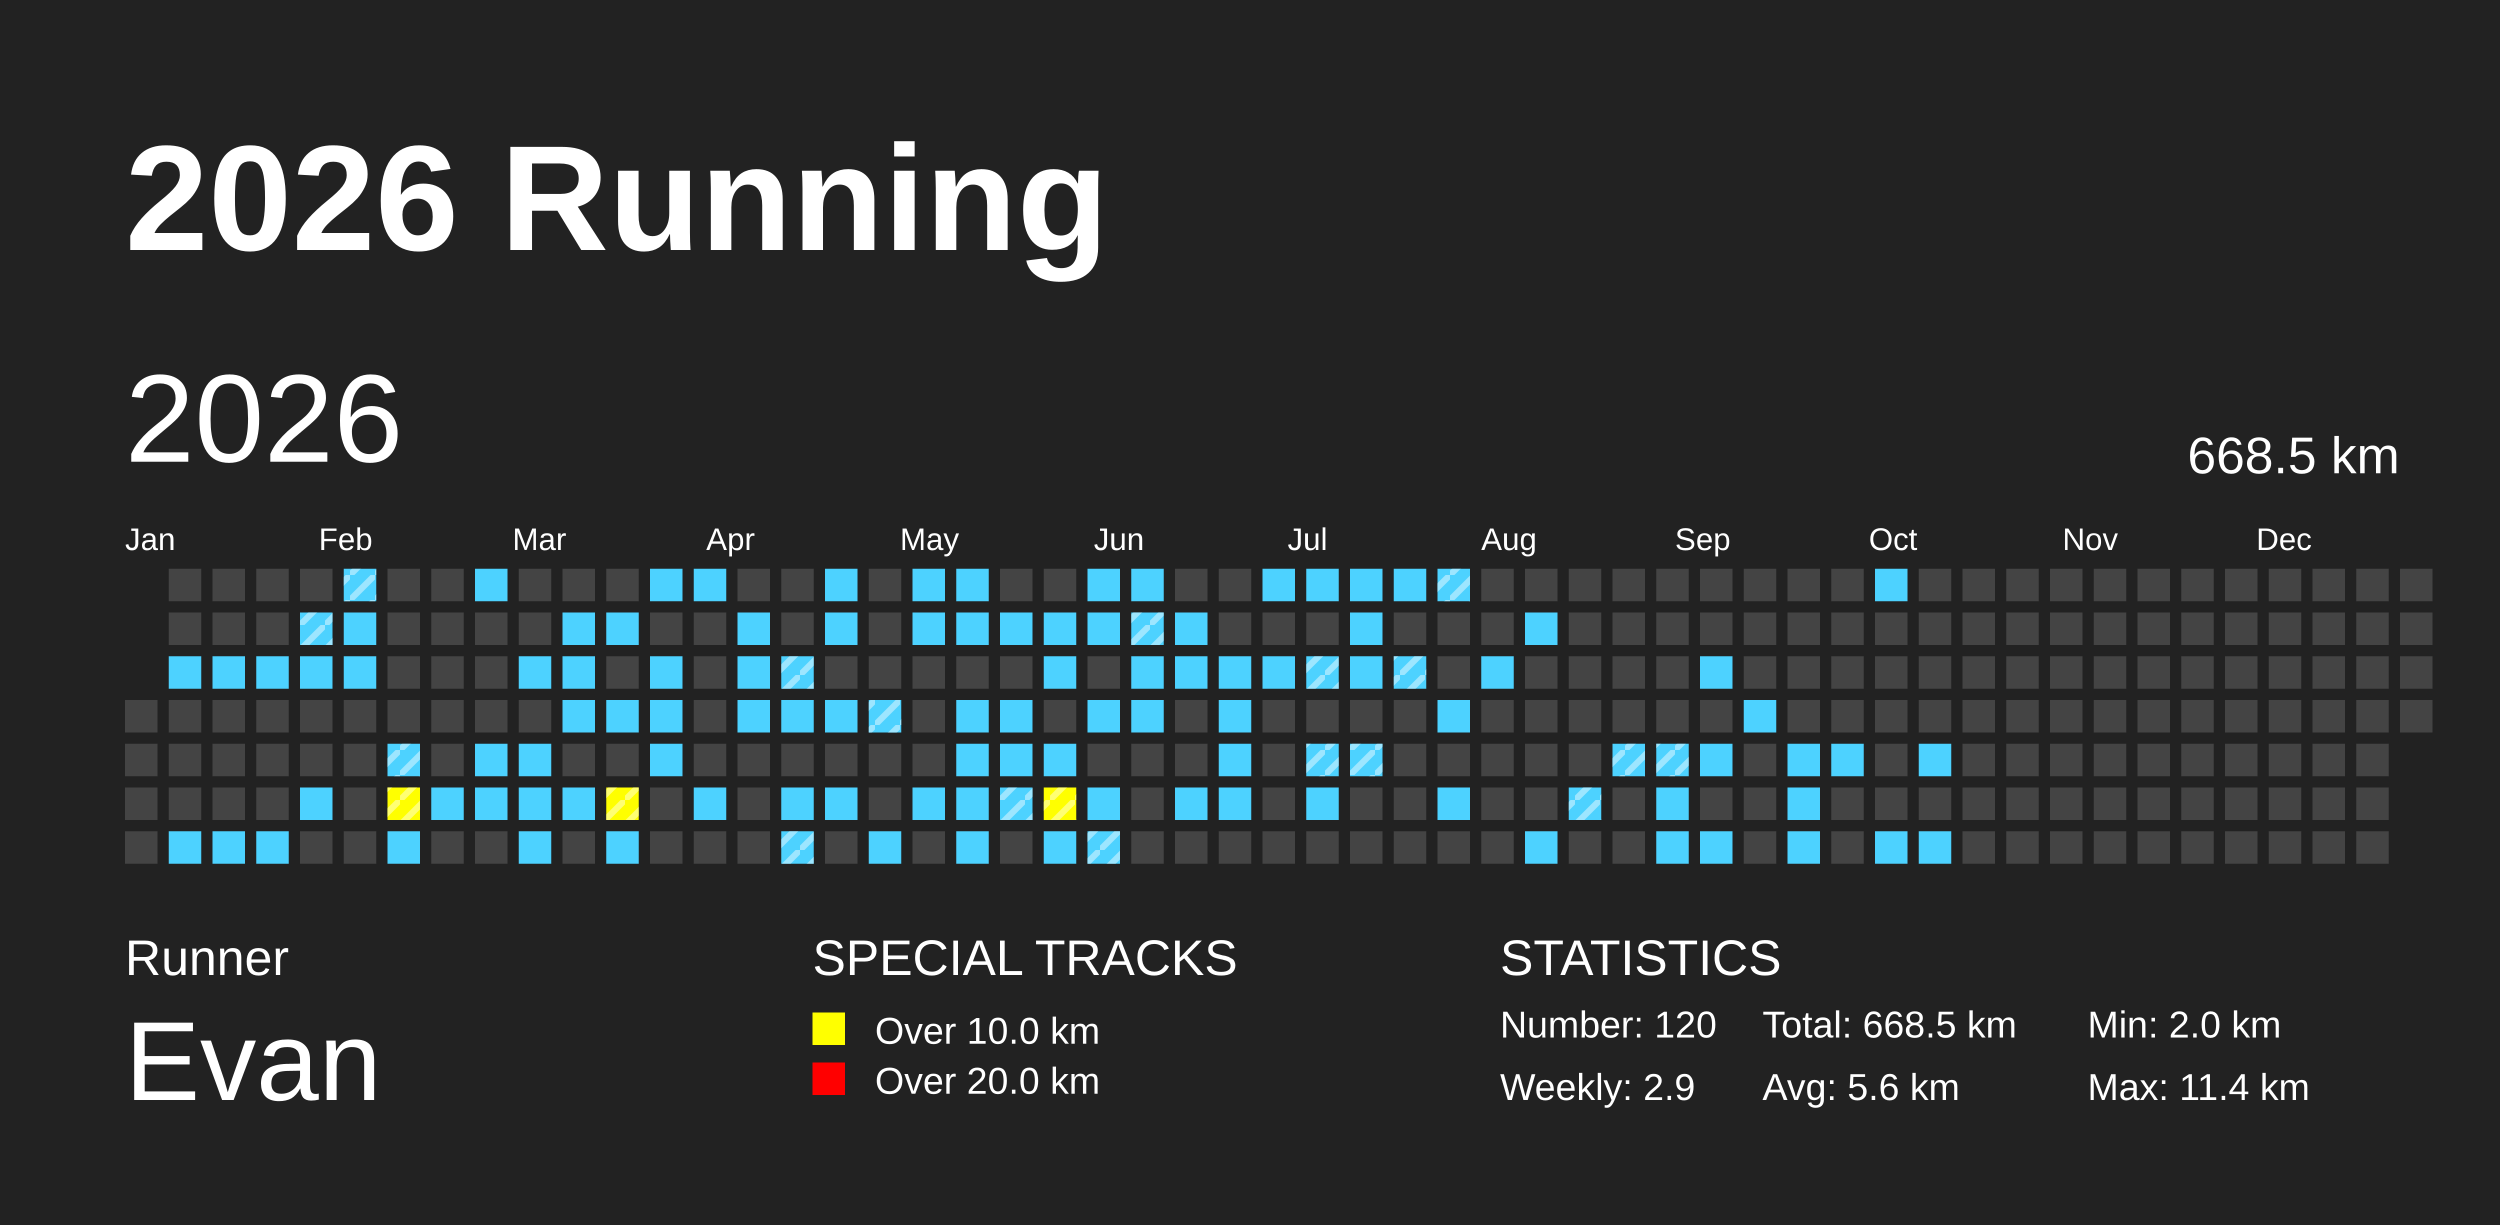
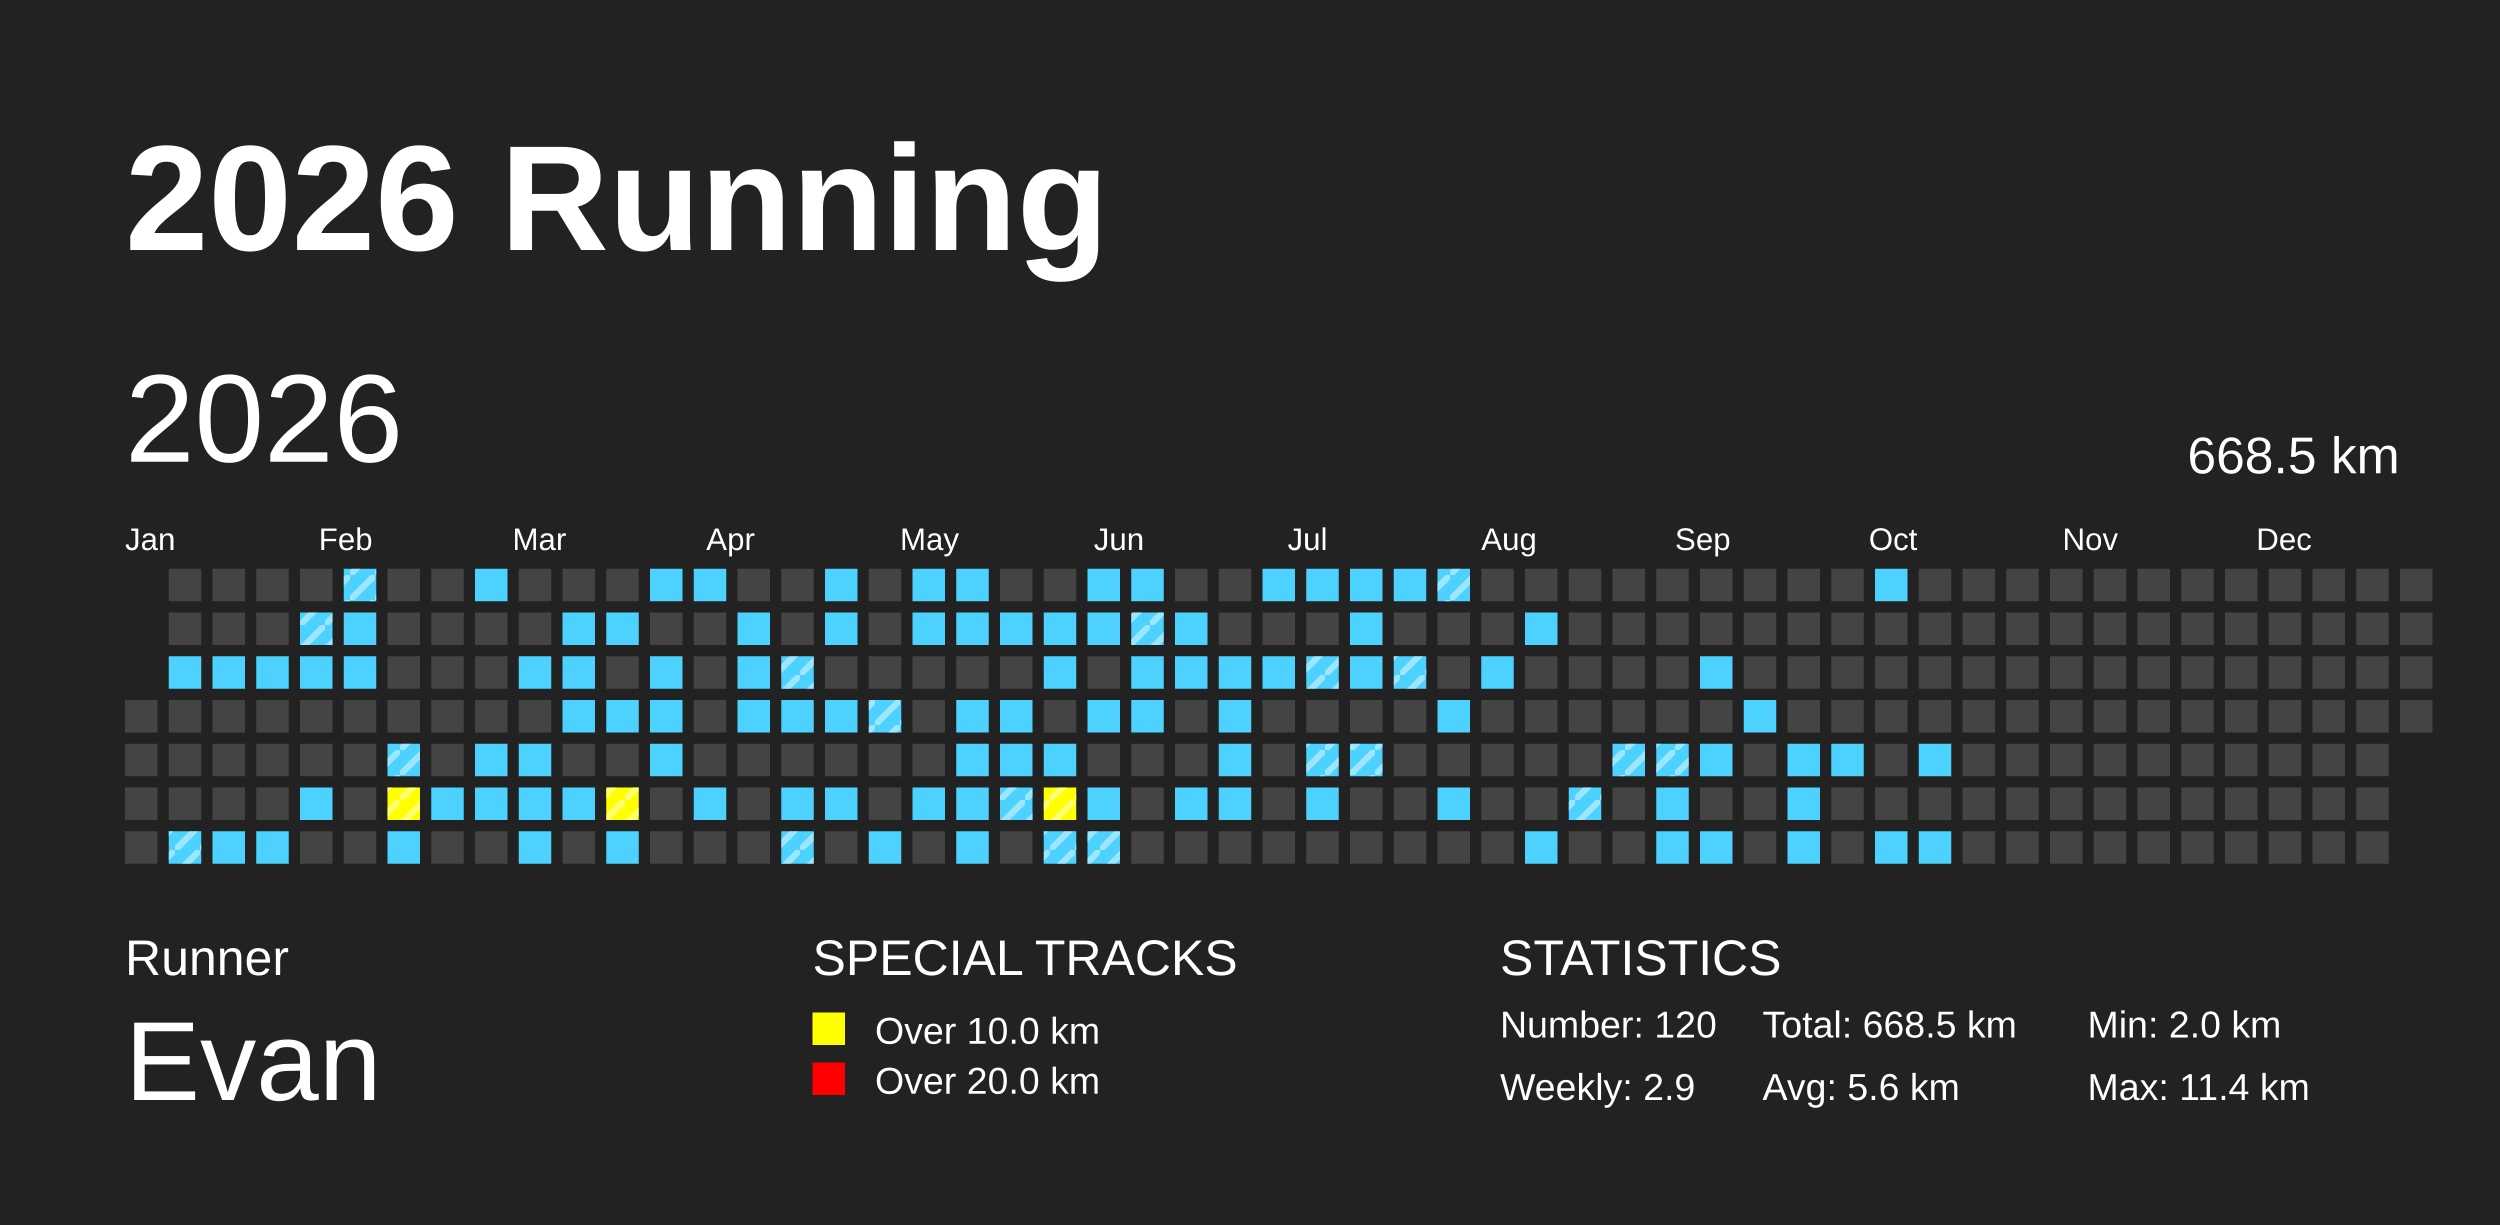
<svg xmlns="http://www.w3.org/2000/svg" baseProfile="full" height="98mm" version="1.1" viewBox="0,0,200,98" width="200mm">
  <defs>
    <pattern height="2" id="indoor-stripe" patternUnits="userSpaceOnUse" width="2">
      <line stroke="white" stroke-opacity="0.45" stroke-width="0.5" x1="0" x2="2" y1="2" y2="0" />
    </pattern>
  </defs>
  <rect fill="#222222" height="98" width="200" x="0" y="0" />
  <text fill="#FFFFFF" style="font-size:12px; font-family:Arial; font-weight:bold;" x="10" y="20">2026 Running</text>
  <text fill="#FFFFFF" style="font-size:4px; font-family:Arial" x="10" y="78">Runner</text>
  <text fill="#FFFFFF" style="font-size:9px; font-family:Arial" x="10" y="88">Evan</text>
  <text fill="#FFFFFF" style="font-size:4px; font-family:Arial" x="65" y="78">SPECIAL TRACKS</text>
  <rect fill="yellow" height="2.6" width="2.6" x="65" y="81" />
  <text fill="#FFFFFF" style="font-size:3px; font-family:Arial" x="70" y="83.5">Over 10.0 km</text>
  <rect fill="red" height="2.6" width="2.6" x="65" y="85" />
  <text fill="#FFFFFF" style="font-size:3px; font-family:Arial" x="70" y="87.5">Over 20.0 km</text>
  <text fill="#FFFFFF" style="font-size:4px; font-family:Arial" x="120" y="78">STATISTICS</text>
  <text fill="#FFFFFF" style="font-size:3px; font-family:Arial" x="120" y="83">Number: 120</text>
  <text fill="#FFFFFF" style="font-size:3px; font-family:Arial" x="120" y="88">Weekly: 2.9</text>
  <text fill="#FFFFFF" style="font-size:3px; font-family:Arial" x="141" y="83">Total: 668.5 km</text>
  <text fill="#FFFFFF" style="font-size:3px; font-family:Arial" x="141" y="88">Avg: 5.6 km</text>
  <text fill="#FFFFFF" style="font-size:3px; font-family:Arial" x="167" y="83">Min: 2.0 km</text>
  <text fill="#FFFFFF" style="font-size:3px; font-family:Arial" x="167" y="88">Max: 11.4 km</text>
  <text dominant-baseline="hanging" fill="#FFFFFF" style="font-size:10.0px; font-family:Arial;" x="10" y="30">2026</text>
  <text dominant-baseline="hanging" fill="#FFFFFF" style="font-size:4.125px; font-family:Arial;" x="175" y="35">668.5 km</text>
  <text fill="#FFFFFF" style="font-size:2.5px; font-family:Arial" x="10.0" y="44">Jan</text>
  <text fill="#FFFFFF" style="font-size:2.5px; font-family:Arial" x="25.5" y="44">Feb</text>
  <text fill="#FFFFFF" style="font-size:2.5px; font-family:Arial" x="41.0" y="44">Mar</text>
  <text fill="#FFFFFF" style="font-size:2.5px; font-family:Arial" x="56.5" y="44">Apr</text>
  <text fill="#FFFFFF" style="font-size:2.5px; font-family:Arial" x="72.0" y="44">May</text>
  <text fill="#FFFFFF" style="font-size:2.5px; font-family:Arial" x="87.5" y="44">Jun</text>
  <text fill="#FFFFFF" style="font-size:2.5px; font-family:Arial" x="103.0" y="44">Jul</text>
  <text fill="#FFFFFF" style="font-size:2.5px; font-family:Arial" x="118.5" y="44">Aug</text>
  <text fill="#FFFFFF" style="font-size:2.5px; font-family:Arial" x="134.0" y="44">Sep</text>
  <text fill="#FFFFFF" style="font-size:2.5px; font-family:Arial" x="149.5" y="44">Oct</text>
  <text fill="#FFFFFF" style="font-size:2.5px; font-family:Arial" x="165.0" y="44">Nov</text>
  <text fill="#FFFFFF" style="font-size:2.5px; font-family:Arial" x="180.5" y="44">Dec</text>
  <rect fill="#444444" height="2.6" width="2.6" x="10.0" y="56.0" />
  <rect fill="#444444" height="2.6" width="2.6" x="10.0" y="59.5" />
  <rect fill="#444444" height="2.6" width="2.6" x="10.0" y="63.0" />
  <rect fill="#444444" height="2.6" width="2.6" x="10.0" y="66.5" />
  <rect fill="#444444" height="2.6" width="2.6" x="13.5" y="45.5" />
  <rect fill="#444444" height="2.6" width="2.6" x="13.5" y="49.0" />
  <rect fill="#4DD2FF" height="2.6" width="2.6" x="13.5" y="52.5" />
  <rect fill="#444444" height="2.6" width="2.6" x="13.5" y="56.0" />
  <rect fill="#444444" height="2.6" width="2.6" x="13.5" y="59.5" />
  <rect fill="#444444" height="2.6" width="2.6" x="13.5" y="63.0" />
  <rect fill="#4DD2FF" height="2.6" width="2.6" x="13.5" y="66.5" />
+   <rect fill="url(#indoor-stripe)" height="2.6" style="pointer-events: none;" width="2.6" x="13.5" y="66.5" />
  <rect fill="#444444" height="2.6" width="2.6" x="17.0" y="45.5" />
  <rect fill="#444444" height="2.6" width="2.6" x="17.0" y="49.0" />
  <rect fill="#4DD2FF" height="2.6" width="2.6" x="17.0" y="52.5" />
  <rect fill="#444444" height="2.6" width="2.6" x="17.0" y="56.0" />
  <rect fill="#444444" height="2.6" width="2.6" x="17.0" y="59.5" />
  <rect fill="#444444" height="2.6" width="2.6" x="17.0" y="63.0" />
  <rect fill="#4DD2FF" height="2.6" width="2.6" x="17.0" y="66.5" />
  <rect fill="#444444" height="2.6" width="2.6" x="20.5" y="45.5" />
  <rect fill="#444444" height="2.6" width="2.6" x="20.5" y="49.0" />
  <rect fill="#4DD2FF" height="2.6" width="2.6" x="20.5" y="52.5" />
  <rect fill="#444444" height="2.6" width="2.6" x="20.5" y="56.0" />
  <rect fill="#444444" height="2.6" width="2.6" x="20.5" y="59.5" />
  <rect fill="#444444" height="2.6" width="2.6" x="20.5" y="63.0" />
  <rect fill="#4DD2FF" height="2.6" width="2.6" x="20.5" y="66.5" />
  <rect fill="#444444" height="2.6" width="2.6" x="24.0" y="45.5" />
  <rect fill="#4DD2FF" height="2.6" width="2.6" x="24.0" y="49.0" />
  <rect fill="url(#indoor-stripe)" height="2.6" style="pointer-events: none;" width="2.6" x="24.0" y="49.0" />
  <rect fill="#4DD2FF" height="2.6" width="2.6" x="24.0" y="52.5" />
  <rect fill="#444444" height="2.6" width="2.6" x="24.0" y="56.0" />
  <rect fill="#444444" height="2.6" width="2.6" x="24.0" y="59.5" />
  <rect fill="#4DD2FF" height="2.6" width="2.6" x="24.0" y="63.0" />
  <rect fill="#444444" height="2.6" width="2.6" x="24.0" y="66.5" />
  <rect fill="#4DD2FF" height="2.6" width="2.6" x="27.5" y="45.5" />
  <rect fill="url(#indoor-stripe)" height="2.6" style="pointer-events: none;" width="2.6" x="27.5" y="45.5" />
  <rect fill="#4DD2FF" height="2.6" width="2.6" x="27.5" y="49.0" />
  <rect fill="#4DD2FF" height="2.6" width="2.6" x="27.5" y="52.5" />
  <rect fill="#444444" height="2.6" width="2.6" x="27.5" y="56.0" />
  <rect fill="#444444" height="2.6" width="2.6" x="27.5" y="59.5" />
  <rect fill="#444444" height="2.6" width="2.6" x="27.5" y="63.0" />
  <rect fill="#444444" height="2.6" width="2.6" x="27.5" y="66.5" />
  <rect fill="#444444" height="2.6" width="2.6" x="31.0" y="45.5" />
  <rect fill="#444444" height="2.6" width="2.6" x="31.0" y="49.0" />
  <rect fill="#444444" height="2.6" width="2.6" x="31.0" y="52.5" />
  <rect fill="#444444" height="2.6" width="2.6" x="31.0" y="56.0" />
  <rect fill="#4DD2FF" height="2.6" width="2.6" x="31.0" y="59.5" />
  <rect fill="url(#indoor-stripe)" height="2.6" style="pointer-events: none;" width="2.6" x="31.0" y="59.5" />
  <rect fill="yellow" height="2.6" width="2.6" x="31.0" y="63.0" />
  <rect fill="url(#indoor-stripe)" height="2.6" style="pointer-events: none;" width="2.6" x="31.0" y="63.0" />
  <rect fill="#4DD2FF" height="2.6" width="2.6" x="31.0" y="66.5" />
  <rect fill="#444444" height="2.6" width="2.6" x="34.5" y="45.5" />
  <rect fill="#444444" height="2.6" width="2.6" x="34.5" y="49.0" />
  <rect fill="#444444" height="2.6" width="2.6" x="34.5" y="52.5" />
  <rect fill="#444444" height="2.6" width="2.6" x="34.5" y="56.0" />
  <rect fill="#444444" height="2.6" width="2.6" x="34.5" y="59.5" />
  <rect fill="#4DD2FF" height="2.6" width="2.6" x="34.5" y="63.0" />
  <rect fill="#444444" height="2.6" width="2.6" x="34.5" y="66.5" />
  <rect fill="#4DD2FF" height="2.6" width="2.6" x="38.0" y="45.5" />
  <rect fill="#444444" height="2.6" width="2.6" x="38.0" y="49.0" />
  <rect fill="#444444" height="2.6" width="2.6" x="38.0" y="52.5" />
  <rect fill="#444444" height="2.6" width="2.6" x="38.0" y="56.0" />
  <rect fill="#4DD2FF" height="2.6" width="2.6" x="38.0" y="59.5" />
  <rect fill="#4DD2FF" height="2.6" width="2.6" x="38.0" y="63.0" />
  <rect fill="#444444" height="2.6" width="2.6" x="38.0" y="66.5" />
  <rect fill="#444444" height="2.6" width="2.6" x="41.5" y="45.5" />
  <rect fill="#444444" height="2.6" width="2.6" x="41.5" y="49.0" />
  <rect fill="#4DD2FF" height="2.6" width="2.6" x="41.5" y="52.5" />
  <rect fill="#444444" height="2.6" width="2.6" x="41.5" y="56.0" />
  <rect fill="#4DD2FF" height="2.6" width="2.6" x="41.5" y="59.5" />
  <rect fill="#4DD2FF" height="2.6" width="2.6" x="41.5" y="63.0" />
  <rect fill="#4DD2FF" height="2.6" width="2.6" x="41.5" y="66.5" />
  <rect fill="#444444" height="2.6" width="2.6" x="45.0" y="45.5" />
  <rect fill="#4DD2FF" height="2.6" width="2.6" x="45.0" y="49.0" />
  <rect fill="#4DD2FF" height="2.6" width="2.6" x="45.0" y="52.5" />
  <rect fill="#4DD2FF" height="2.6" width="2.6" x="45.0" y="56.0" />
  <rect fill="#444444" height="2.6" width="2.6" x="45.0" y="59.5" />
  <rect fill="#4DD2FF" height="2.6" width="2.6" x="45.0" y="63.0" />
  <rect fill="#444444" height="2.6" width="2.6" x="45.0" y="66.5" />
  <rect fill="#444444" height="2.6" width="2.6" x="48.5" y="45.5" />
  <rect fill="#4DD2FF" height="2.6" width="2.6" x="48.5" y="49.0" />
  <rect fill="#444444" height="2.6" width="2.6" x="48.5" y="52.5" />
  <rect fill="#4DD2FF" height="2.6" width="2.6" x="48.5" y="56.0" />
  <rect fill="#444444" height="2.6" width="2.6" x="48.5" y="59.5" />
  <rect fill="yellow" height="2.6" width="2.6" x="48.5" y="63.0" />
  <rect fill="url(#indoor-stripe)" height="2.6" style="pointer-events: none;" width="2.6" x="48.5" y="63.0" />
  <rect fill="#4DD2FF" height="2.6" width="2.6" x="48.5" y="66.5" />
  <rect fill="#4DD2FF" height="2.6" width="2.6" x="52.0" y="45.5" />
  <rect fill="#444444" height="2.6" width="2.6" x="52.0" y="49.0" />
  <rect fill="#4DD2FF" height="2.6" width="2.6" x="52.0" y="52.5" />
  <rect fill="#4DD2FF" height="2.6" width="2.6" x="52.0" y="56.0" />
  <rect fill="#4DD2FF" height="2.6" width="2.6" x="52.0" y="59.5" />
  <rect fill="#444444" height="2.6" width="2.6" x="52.0" y="63.0" />
  <rect fill="#444444" height="2.6" width="2.6" x="52.0" y="66.5" />
  <rect fill="#4DD2FF" height="2.6" width="2.6" x="55.5" y="45.5" />
  <rect fill="#444444" height="2.6" width="2.6" x="55.5" y="49.0" />
  <rect fill="#444444" height="2.6" width="2.6" x="55.5" y="52.5" />
  <rect fill="#444444" height="2.6" width="2.6" x="55.5" y="56.0" />
  <rect fill="#444444" height="2.6" width="2.6" x="55.5" y="59.5" />
  <rect fill="#4DD2FF" height="2.6" width="2.6" x="55.5" y="63.0" />
  <rect fill="#444444" height="2.6" width="2.6" x="55.5" y="66.5" />
  <rect fill="#444444" height="2.6" width="2.6" x="59.0" y="45.5" />
  <rect fill="#4DD2FF" height="2.6" width="2.6" x="59.0" y="49.0" />
  <rect fill="#4DD2FF" height="2.6" width="2.6" x="59.0" y="52.5" />
  <rect fill="#4DD2FF" height="2.6" width="2.6" x="59.0" y="56.0" />
  <rect fill="#444444" height="2.6" width="2.6" x="59.0" y="59.5" />
  <rect fill="#444444" height="2.6" width="2.6" x="59.0" y="63.0" />
  <rect fill="#444444" height="2.6" width="2.6" x="59.0" y="66.5" />
  <rect fill="#444444" height="2.6" width="2.6" x="62.5" y="45.5" />
  <rect fill="#444444" height="2.6" width="2.6" x="62.5" y="49.0" />
  <rect fill="#4DD2FF" height="2.6" width="2.6" x="62.5" y="52.5" />
  <rect fill="url(#indoor-stripe)" height="2.6" style="pointer-events: none;" width="2.6" x="62.5" y="52.5" />
  <rect fill="#4DD2FF" height="2.6" width="2.6" x="62.5" y="56.0" />
  <rect fill="#444444" height="2.6" width="2.6" x="62.5" y="59.5" />
  <rect fill="#4DD2FF" height="2.6" width="2.6" x="62.5" y="63.0" />
  <rect fill="#4DD2FF" height="2.6" width="2.6" x="62.5" y="66.5" />
  <rect fill="url(#indoor-stripe)" height="2.6" style="pointer-events: none;" width="2.6" x="62.5" y="66.5" />
  <rect fill="#4DD2FF" height="2.6" width="2.6" x="66.0" y="45.5" />
  <rect fill="#4DD2FF" height="2.6" width="2.6" x="66.0" y="49.0" />
  <rect fill="#444444" height="2.6" width="2.6" x="66.0" y="52.5" />
  <rect fill="#4DD2FF" height="2.6" width="2.6" x="66.0" y="56.0" />
  <rect fill="#444444" height="2.6" width="2.6" x="66.0" y="59.5" />
  <rect fill="#4DD2FF" height="2.6" width="2.6" x="66.0" y="63.0" />
  <rect fill="#444444" height="2.6" width="2.6" x="66.0" y="66.5" />
  <rect fill="#444444" height="2.6" width="2.6" x="69.5" y="45.5" />
  <rect fill="#444444" height="2.6" width="2.6" x="69.5" y="49.0" />
  <rect fill="#444444" height="2.6" width="2.6" x="69.5" y="52.5" />
  <rect fill="#4DD2FF" height="2.6" width="2.6" x="69.5" y="56.0" />
  <rect fill="url(#indoor-stripe)" height="2.6" style="pointer-events: none;" width="2.6" x="69.5" y="56.0" />
  <rect fill="#444444" height="2.6" width="2.6" x="69.5" y="59.5" />
  <rect fill="#444444" height="2.6" width="2.6" x="69.5" y="63.0" />
  <rect fill="#4DD2FF" height="2.6" width="2.6" x="69.5" y="66.5" />
  <rect fill="#4DD2FF" height="2.6" width="2.6" x="73.0" y="45.5" />
  <rect fill="#4DD2FF" height="2.6" width="2.6" x="73.0" y="49.0" />
  <rect fill="#444444" height="2.6" width="2.6" x="73.0" y="52.5" />
  <rect fill="#444444" height="2.6" width="2.6" x="73.0" y="56.0" />
  <rect fill="#444444" height="2.6" width="2.6" x="73.0" y="59.5" />
  <rect fill="#4DD2FF" height="2.6" width="2.6" x="73.0" y="63.0" />
  <rect fill="#444444" height="2.6" width="2.6" x="73.0" y="66.5" />
  <rect fill="#4DD2FF" height="2.6" width="2.6" x="76.5" y="45.5" />
  <rect fill="#4DD2FF" height="2.6" width="2.6" x="76.5" y="49.0" />
  <rect fill="#444444" height="2.6" width="2.6" x="76.5" y="52.5" />
  <rect fill="#4DD2FF" height="2.6" width="2.6" x="76.5" y="56.0" />
  <rect fill="#4DD2FF" height="2.6" width="2.6" x="76.5" y="59.5" />
  <rect fill="#4DD2FF" height="2.6" width="2.6" x="76.5" y="63.0" />
  <rect fill="#4DD2FF" height="2.6" width="2.6" x="76.5" y="66.5" />
  <rect fill="#444444" height="2.6" width="2.6" x="80.0" y="45.5" />
  <rect fill="#4DD2FF" height="2.6" width="2.6" x="80.0" y="49.0" />
  <rect fill="#444444" height="2.6" width="2.6" x="80.0" y="52.5" />
  <rect fill="#4DD2FF" height="2.6" width="2.6" x="80.0" y="56.0" />
  <rect fill="#4DD2FF" height="2.6" width="2.6" x="80.0" y="59.5" />
  <rect fill="#4DD2FF" height="2.6" width="2.6" x="80.0" y="63.0" />
  <rect fill="url(#indoor-stripe)" height="2.6" style="pointer-events: none;" width="2.6" x="80.0" y="63.0" />
  <rect fill="#444444" height="2.6" width="2.6" x="80.0" y="66.5" />
  <rect fill="#444444" height="2.6" width="2.6" x="83.5" y="45.5" />
  <rect fill="#4DD2FF" height="2.6" width="2.6" x="83.5" y="49.0" />
  <rect fill="#4DD2FF" height="2.6" width="2.6" x="83.5" y="52.5" />
  <rect fill="#444444" height="2.6" width="2.6" x="83.5" y="56.0" />
  <rect fill="#4DD2FF" height="2.6" width="2.6" x="83.5" y="59.5" />
  <rect fill="yellow" height="2.6" width="2.6" x="83.5" y="63.0" />
  <rect fill="url(#indoor-stripe)" height="2.6" style="pointer-events: none;" width="2.6" x="83.5" y="63.0" />
  <rect fill="#4DD2FF" height="2.6" width="2.6" x="83.5" y="66.5" />
+   <rect fill="url(#indoor-stripe)" height="2.6" style="pointer-events: none;" width="2.6" x="83.5" y="66.5" />
  <rect fill="#4DD2FF" height="2.6" width="2.6" x="87.0" y="45.5" />
  <rect fill="#4DD2FF" height="2.6" width="2.6" x="87.0" y="49.0" />
  <rect fill="#444444" height="2.6" width="2.6" x="87.0" y="52.5" />
  <rect fill="#4DD2FF" height="2.6" width="2.6" x="87.0" y="56.0" />
  <rect fill="#444444" height="2.6" width="2.6" x="87.0" y="59.5" />
  <rect fill="#4DD2FF" height="2.6" width="2.6" x="87.0" y="63.0" />
  <rect fill="#4DD2FF" height="2.6" width="2.6" x="87.0" y="66.5" />
  <rect fill="url(#indoor-stripe)" height="2.6" style="pointer-events: none;" width="2.6" x="87.0" y="66.5" />
  <rect fill="#4DD2FF" height="2.6" width="2.6" x="90.5" y="45.5" />
  <rect fill="#4DD2FF" height="2.6" width="2.6" x="90.5" y="49.0" />
  <rect fill="url(#indoor-stripe)" height="2.6" style="pointer-events: none;" width="2.6" x="90.5" y="49.0" />
  <rect fill="#4DD2FF" height="2.6" width="2.6" x="90.5" y="52.5" />
  <rect fill="#4DD2FF" height="2.6" width="2.6" x="90.5" y="56.0" />
  <rect fill="#444444" height="2.6" width="2.6" x="90.5" y="59.5" />
  <rect fill="#444444" height="2.6" width="2.6" x="90.5" y="63.0" />
  <rect fill="#444444" height="2.6" width="2.6" x="90.5" y="66.5" />
  <rect fill="#444444" height="2.6" width="2.6" x="94.0" y="45.5" />
  <rect fill="#4DD2FF" height="2.6" width="2.6" x="94.0" y="49.0" />
  <rect fill="#4DD2FF" height="2.6" width="2.6" x="94.0" y="52.5" />
  <rect fill="#444444" height="2.6" width="2.6" x="94.0" y="56.0" />
  <rect fill="#444444" height="2.6" width="2.6" x="94.0" y="59.5" />
  <rect fill="#4DD2FF" height="2.6" width="2.6" x="94.0" y="63.0" />
  <rect fill="#444444" height="2.6" width="2.6" x="94.0" y="66.5" />
  <rect fill="#444444" height="2.6" width="2.6" x="97.5" y="45.5" />
  <rect fill="#444444" height="2.6" width="2.6" x="97.5" y="49.0" />
  <rect fill="#4DD2FF" height="2.6" width="2.6" x="97.5" y="52.5" />
  <rect fill="#4DD2FF" height="2.6" width="2.6" x="97.5" y="56.0" />
  <rect fill="#4DD2FF" height="2.6" width="2.6" x="97.5" y="59.5" />
  <rect fill="#4DD2FF" height="2.6" width="2.6" x="97.5" y="63.0" />
  <rect fill="#444444" height="2.6" width="2.6" x="97.5" y="66.5" />
  <rect fill="#4DD2FF" height="2.6" width="2.6" x="101.0" y="45.5" />
  <rect fill="#444444" height="2.6" width="2.6" x="101.0" y="49.0" />
  <rect fill="#4DD2FF" height="2.6" width="2.6" x="101.0" y="52.5" />
  <rect fill="#444444" height="2.6" width="2.6" x="101.0" y="56.0" />
  <rect fill="#444444" height="2.6" width="2.6" x="101.0" y="59.5" />
  <rect fill="#444444" height="2.6" width="2.6" x="101.0" y="63.0" />
  <rect fill="#444444" height="2.6" width="2.6" x="101.0" y="66.5" />
  <rect fill="#4DD2FF" height="2.6" width="2.6" x="104.5" y="45.5" />
  <rect fill="#444444" height="2.6" width="2.6" x="104.5" y="49.0" />
  <rect fill="#4DD2FF" height="2.6" width="2.6" x="104.5" y="52.5" />
  <rect fill="url(#indoor-stripe)" height="2.6" style="pointer-events: none;" width="2.6" x="104.5" y="52.5" />
  <rect fill="#444444" height="2.6" width="2.6" x="104.5" y="56.0" />
  <rect fill="#4DD2FF" height="2.6" width="2.6" x="104.5" y="59.5" />
  <rect fill="url(#indoor-stripe)" height="2.6" style="pointer-events: none;" width="2.6" x="104.5" y="59.5" />
  <rect fill="#4DD2FF" height="2.6" width="2.6" x="104.5" y="63.0" />
  <rect fill="#444444" height="2.6" width="2.6" x="104.5" y="66.5" />
  <rect fill="#4DD2FF" height="2.6" width="2.6" x="108.0" y="45.5" />
  <rect fill="#4DD2FF" height="2.6" width="2.6" x="108.0" y="49.0" />
  <rect fill="#4DD2FF" height="2.6" width="2.6" x="108.0" y="52.5" />
  <rect fill="#444444" height="2.6" width="2.6" x="108.0" y="56.0" />
  <rect fill="#4DD2FF" height="2.6" width="2.6" x="108.0" y="59.5" />
  <rect fill="url(#indoor-stripe)" height="2.6" style="pointer-events: none;" width="2.6" x="108.0" y="59.5" />
  <rect fill="#444444" height="2.6" width="2.6" x="108.0" y="63.0" />
  <rect fill="#444444" height="2.6" width="2.6" x="108.0" y="66.5" />
  <rect fill="#4DD2FF" height="2.6" width="2.6" x="111.5" y="45.5" />
  <rect fill="#444444" height="2.6" width="2.6" x="111.5" y="49.0" />
  <rect fill="#4DD2FF" height="2.6" width="2.6" x="111.5" y="52.5" />
  <rect fill="url(#indoor-stripe)" height="2.6" style="pointer-events: none;" width="2.6" x="111.5" y="52.5" />
  <rect fill="#444444" height="2.6" width="2.6" x="111.5" y="56.0" />
  <rect fill="#444444" height="2.6" width="2.6" x="111.5" y="59.5" />
  <rect fill="#444444" height="2.6" width="2.6" x="111.5" y="63.0" />
  <rect fill="#444444" height="2.6" width="2.6" x="111.5" y="66.5" />
  <rect fill="#4DD2FF" height="2.6" width="2.6" x="115.0" y="45.5" />
  <rect fill="url(#indoor-stripe)" height="2.6" style="pointer-events: none;" width="2.6" x="115.0" y="45.5" />
  <rect fill="#444444" height="2.6" width="2.6" x="115.0" y="49.0" />
  <rect fill="#444444" height="2.6" width="2.6" x="115.0" y="52.5" />
  <rect fill="#4DD2FF" height="2.6" width="2.6" x="115.0" y="56.0" />
  <rect fill="#444444" height="2.6" width="2.6" x="115.0" y="59.5" />
  <rect fill="#4DD2FF" height="2.6" width="2.6" x="115.0" y="63.0" />
  <rect fill="#444444" height="2.6" width="2.6" x="115.0" y="66.5" />
  <rect fill="#444444" height="2.6" width="2.6" x="118.5" y="45.5" />
  <rect fill="#444444" height="2.6" width="2.6" x="118.5" y="49.0" />
  <rect fill="#4DD2FF" height="2.6" width="2.6" x="118.5" y="52.5" />
  <rect fill="#444444" height="2.6" width="2.6" x="118.5" y="56.0" />
  <rect fill="#444444" height="2.6" width="2.6" x="118.5" y="59.5" />
  <rect fill="#444444" height="2.6" width="2.6" x="118.5" y="63.0" />
  <rect fill="#444444" height="2.6" width="2.6" x="118.5" y="66.5" />
  <rect fill="#444444" height="2.6" width="2.6" x="122.0" y="45.5" />
  <rect fill="#4DD2FF" height="2.6" width="2.6" x="122.0" y="49.0" />
  <rect fill="#444444" height="2.6" width="2.6" x="122.0" y="52.5" />
  <rect fill="#444444" height="2.6" width="2.6" x="122.0" y="56.0" />
  <rect fill="#444444" height="2.6" width="2.6" x="122.0" y="59.5" />
  <rect fill="#444444" height="2.6" width="2.6" x="122.0" y="63.0" />
  <rect fill="#4DD2FF" height="2.6" width="2.6" x="122.0" y="66.5" />
  <rect fill="#444444" height="2.6" width="2.6" x="125.5" y="45.5" />
  <rect fill="#444444" height="2.6" width="2.6" x="125.5" y="49.0" />
  <rect fill="#444444" height="2.6" width="2.6" x="125.5" y="52.5" />
  <rect fill="#444444" height="2.6" width="2.6" x="125.5" y="56.0" />
  <rect fill="#444444" height="2.6" width="2.6" x="125.5" y="59.5" />
  <rect fill="#4DD2FF" height="2.6" width="2.6" x="125.5" y="63.0" />
  <rect fill="url(#indoor-stripe)" height="2.6" style="pointer-events: none;" width="2.6" x="125.5" y="63.0" />
  <rect fill="#444444" height="2.6" width="2.6" x="125.5" y="66.5" />
  <rect fill="#444444" height="2.6" width="2.6" x="129.0" y="45.5" />
  <rect fill="#444444" height="2.6" width="2.6" x="129.0" y="49.0" />
  <rect fill="#444444" height="2.6" width="2.6" x="129.0" y="52.5" />
  <rect fill="#444444" height="2.6" width="2.6" x="129.0" y="56.0" />
  <rect fill="#4DD2FF" height="2.6" width="2.6" x="129.0" y="59.5" />
  <rect fill="url(#indoor-stripe)" height="2.6" style="pointer-events: none;" width="2.6" x="129.0" y="59.5" />
  <rect fill="#444444" height="2.6" width="2.6" x="129.0" y="63.0" />
  <rect fill="#444444" height="2.6" width="2.6" x="129.0" y="66.5" />
  <rect fill="#444444" height="2.6" width="2.6" x="132.5" y="45.5" />
  <rect fill="#444444" height="2.6" width="2.6" x="132.5" y="49.0" />
  <rect fill="#444444" height="2.6" width="2.6" x="132.5" y="52.5" />
  <rect fill="#444444" height="2.6" width="2.6" x="132.5" y="56.0" />
  <rect fill="#4DD2FF" height="2.6" width="2.6" x="132.5" y="59.5" />
  <rect fill="url(#indoor-stripe)" height="2.6" style="pointer-events: none;" width="2.6" x="132.5" y="59.5" />
  <rect fill="#4DD2FF" height="2.6" width="2.6" x="132.5" y="63.0" />
  <rect fill="#4DD2FF" height="2.6" width="2.6" x="132.5" y="66.5" />
  <rect fill="#444444" height="2.6" width="2.6" x="136.0" y="45.5" />
  <rect fill="#444444" height="2.6" width="2.6" x="136.0" y="49.0" />
  <rect fill="#4DD2FF" height="2.6" width="2.6" x="136.0" y="52.5" />
  <rect fill="#444444" height="2.6" width="2.6" x="136.0" y="56.0" />
  <rect fill="#4DD2FF" height="2.6" width="2.6" x="136.0" y="59.5" />
  <rect fill="#444444" height="2.6" width="2.6" x="136.0" y="63.0" />
  <rect fill="#4DD2FF" height="2.6" width="2.6" x="136.0" y="66.5" />
  <rect fill="#444444" height="2.6" width="2.6" x="139.5" y="45.5" />
  <rect fill="#444444" height="2.6" width="2.6" x="139.5" y="49.0" />
  <rect fill="#444444" height="2.6" width="2.6" x="139.5" y="52.5" />
  <rect fill="#4DD2FF" height="2.6" width="2.6" x="139.5" y="56.0" />
  <rect fill="#444444" height="2.6" width="2.6" x="139.5" y="59.5" />
  <rect fill="#444444" height="2.6" width="2.6" x="139.5" y="63.0" />
  <rect fill="#444444" height="2.6" width="2.6" x="139.5" y="66.5" />
  <rect fill="#444444" height="2.6" width="2.6" x="143.0" y="45.5" />
  <rect fill="#444444" height="2.6" width="2.6" x="143.0" y="49.0" />
  <rect fill="#444444" height="2.6" width="2.6" x="143.0" y="52.5" />
  <rect fill="#444444" height="2.6" width="2.6" x="143.0" y="56.0" />
  <rect fill="#4DD2FF" height="2.6" width="2.6" x="143.0" y="59.5" />
  <rect fill="#4DD2FF" height="2.6" width="2.6" x="143.0" y="63.0" />
  <rect fill="#4DD2FF" height="2.6" width="2.6" x="143.0" y="66.5" />
  <rect fill="#444444" height="2.6" width="2.6" x="146.5" y="45.5" />
  <rect fill="#444444" height="2.6" width="2.6" x="146.5" y="49.0" />
  <rect fill="#444444" height="2.6" width="2.6" x="146.5" y="52.5" />
  <rect fill="#444444" height="2.6" width="2.6" x="146.5" y="56.0" />
  <rect fill="#4DD2FF" height="2.6" width="2.6" x="146.5" y="59.5" />
  <rect fill="#444444" height="2.6" width="2.6" x="146.5" y="63.0" />
  <rect fill="#444444" height="2.6" width="2.6" x="146.5" y="66.5" />
  <rect fill="#4DD2FF" height="2.6" width="2.6" x="150.0" y="45.5" />
  <rect fill="#444444" height="2.6" width="2.6" x="150.0" y="49.0" />
  <rect fill="#444444" height="2.6" width="2.6" x="150.0" y="52.5" />
  <rect fill="#444444" height="2.6" width="2.6" x="150.0" y="56.0" />
  <rect fill="#444444" height="2.6" width="2.6" x="150.0" y="59.5" />
  <rect fill="#444444" height="2.6" width="2.6" x="150.0" y="63.0" />
  <rect fill="#4DD2FF" height="2.6" width="2.6" x="150.0" y="66.5" />
  <rect fill="#444444" height="2.6" width="2.6" x="153.5" y="45.5" />
  <rect fill="#444444" height="2.6" width="2.6" x="153.5" y="49.0" />
  <rect fill="#444444" height="2.6" width="2.6" x="153.5" y="52.5" />
  <rect fill="#444444" height="2.6" width="2.6" x="153.5" y="56.0" />
  <rect fill="#4DD2FF" height="2.6" width="2.6" x="153.5" y="59.5" />
  <rect fill="#444444" height="2.6" width="2.6" x="153.5" y="63.0" />
  <rect fill="#4DD2FF" height="2.6" width="2.6" x="153.5" y="66.5" />
  <rect fill="#444444" height="2.6" width="2.6" x="157.0" y="45.5" />
  <rect fill="#444444" height="2.6" width="2.6" x="157.0" y="49.0" />
  <rect fill="#444444" height="2.6" width="2.6" x="157.0" y="52.5" />
  <rect fill="#444444" height="2.6" width="2.6" x="157.0" y="56.0" />
  <rect fill="#444444" height="2.6" width="2.6" x="157.0" y="59.5" />
  <rect fill="#444444" height="2.6" width="2.6" x="157.0" y="63.0" />
  <rect fill="#444444" height="2.6" width="2.6" x="157.0" y="66.5" />
  <rect fill="#444444" height="2.6" width="2.6" x="160.5" y="45.5" />
  <rect fill="#444444" height="2.6" width="2.6" x="160.5" y="49.0" />
  <rect fill="#444444" height="2.6" width="2.6" x="160.5" y="52.5" />
  <rect fill="#444444" height="2.6" width="2.6" x="160.5" y="56.0" />
  <rect fill="#444444" height="2.6" width="2.6" x="160.5" y="59.5" />
  <rect fill="#444444" height="2.6" width="2.6" x="160.5" y="63.0" />
  <rect fill="#444444" height="2.6" width="2.6" x="160.5" y="66.5" />
  <rect fill="#444444" height="2.6" width="2.6" x="164.0" y="45.5" />
  <rect fill="#444444" height="2.6" width="2.6" x="164.0" y="49.0" />
  <rect fill="#444444" height="2.6" width="2.6" x="164.0" y="52.5" />
  <rect fill="#444444" height="2.6" width="2.6" x="164.0" y="56.0" />
  <rect fill="#444444" height="2.6" width="2.6" x="164.0" y="59.5" />
  <rect fill="#444444" height="2.6" width="2.6" x="164.0" y="63.0" />
  <rect fill="#444444" height="2.6" width="2.6" x="164.0" y="66.5" />
  <rect fill="#444444" height="2.6" width="2.6" x="167.5" y="45.5" />
  <rect fill="#444444" height="2.6" width="2.6" x="167.5" y="49.0" />
  <rect fill="#444444" height="2.6" width="2.6" x="167.5" y="52.5" />
  <rect fill="#444444" height="2.6" width="2.6" x="167.5" y="56.0" />
  <rect fill="#444444" height="2.6" width="2.6" x="167.5" y="59.5" />
  <rect fill="#444444" height="2.6" width="2.6" x="167.5" y="63.0" />
  <rect fill="#444444" height="2.6" width="2.6" x="167.5" y="66.5" />
  <rect fill="#444444" height="2.6" width="2.6" x="171.0" y="45.5" />
  <rect fill="#444444" height="2.6" width="2.6" x="171.0" y="49.0" />
  <rect fill="#444444" height="2.6" width="2.6" x="171.0" y="52.5" />
  <rect fill="#444444" height="2.6" width="2.6" x="171.0" y="56.0" />
  <rect fill="#444444" height="2.6" width="2.6" x="171.0" y="59.5" />
  <rect fill="#444444" height="2.6" width="2.6" x="171.0" y="63.0" />
  <rect fill="#444444" height="2.6" width="2.6" x="171.0" y="66.5" />
  <rect fill="#444444" height="2.6" width="2.6" x="174.5" y="45.5" />
  <rect fill="#444444" height="2.6" width="2.6" x="174.5" y="49.0" />
  <rect fill="#444444" height="2.6" width="2.6" x="174.5" y="52.5" />
  <rect fill="#444444" height="2.6" width="2.6" x="174.5" y="56.0" />
  <rect fill="#444444" height="2.6" width="2.6" x="174.5" y="59.5" />
  <rect fill="#444444" height="2.6" width="2.6" x="174.5" y="63.0" />
  <rect fill="#444444" height="2.6" width="2.6" x="174.5" y="66.5" />
  <rect fill="#444444" height="2.6" width="2.6" x="178.0" y="45.5" />
  <rect fill="#444444" height="2.6" width="2.6" x="178.0" y="49.0" />
  <rect fill="#444444" height="2.6" width="2.6" x="178.0" y="52.5" />
  <rect fill="#444444" height="2.6" width="2.6" x="178.0" y="56.0" />
  <rect fill="#444444" height="2.6" width="2.6" x="178.0" y="59.5" />
  <rect fill="#444444" height="2.6" width="2.6" x="178.0" y="63.0" />
  <rect fill="#444444" height="2.6" width="2.6" x="178.0" y="66.5" />
  <rect fill="#444444" height="2.6" width="2.6" x="181.5" y="45.5" />
  <rect fill="#444444" height="2.6" width="2.6" x="181.5" y="49.0" />
  <rect fill="#444444" height="2.6" width="2.6" x="181.5" y="52.5" />
  <rect fill="#444444" height="2.6" width="2.6" x="181.5" y="56.0" />
  <rect fill="#444444" height="2.6" width="2.6" x="181.5" y="59.5" />
  <rect fill="#444444" height="2.6" width="2.6" x="181.5" y="63.0" />
  <rect fill="#444444" height="2.6" width="2.6" x="181.5" y="66.5" />
  <rect fill="#444444" height="2.6" width="2.6" x="185.0" y="45.5" />
  <rect fill="#444444" height="2.6" width="2.6" x="185.0" y="49.0" />
  <rect fill="#444444" height="2.6" width="2.6" x="185.0" y="52.5" />
  <rect fill="#444444" height="2.6" width="2.6" x="185.0" y="56.0" />
  <rect fill="#444444" height="2.6" width="2.6" x="185.0" y="59.5" />
  <rect fill="#444444" height="2.6" width="2.6" x="185.0" y="63.0" />
  <rect fill="#444444" height="2.6" width="2.6" x="185.0" y="66.5" />
  <rect fill="#444444" height="2.6" width="2.6" x="188.5" y="45.5" />
  <rect fill="#444444" height="2.6" width="2.6" x="188.5" y="49.0" />
  <rect fill="#444444" height="2.6" width="2.6" x="188.5" y="52.5" />
  <rect fill="#444444" height="2.6" width="2.6" x="188.5" y="56.0" />
  <rect fill="#444444" height="2.6" width="2.6" x="188.5" y="59.5" />
  <rect fill="#444444" height="2.6" width="2.6" x="188.5" y="63.0" />
  <rect fill="#444444" height="2.6" width="2.6" x="188.5" y="66.5" />
  <rect fill="#444444" height="2.6" width="2.6" x="192.0" y="45.5" />
  <rect fill="#444444" height="2.6" width="2.6" x="192.0" y="49.0" />
  <rect fill="#444444" height="2.6" width="2.6" x="192.0" y="52.5" />
  <rect fill="#444444" height="2.6" width="2.6" x="192.0" y="56.0" />
</svg>
